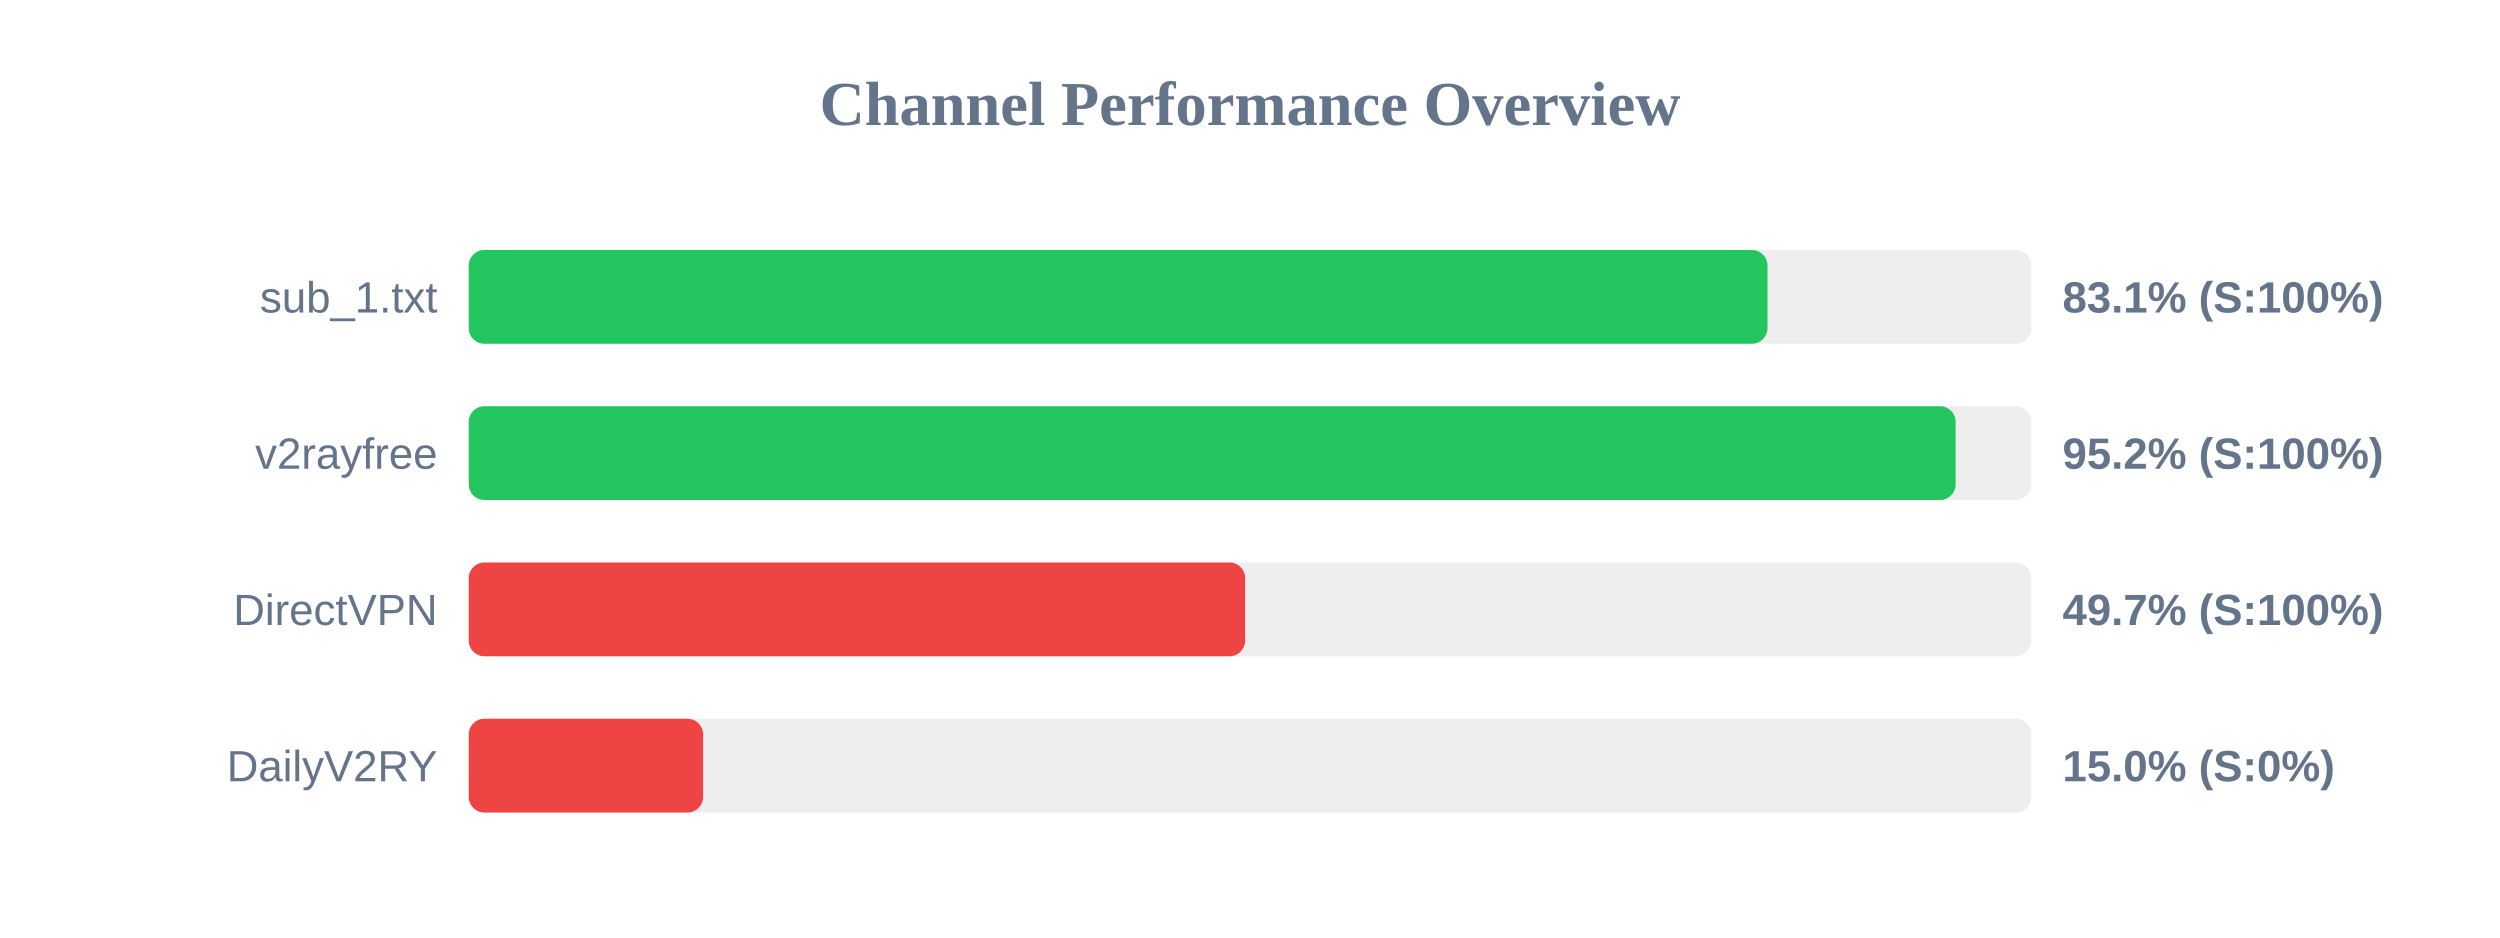
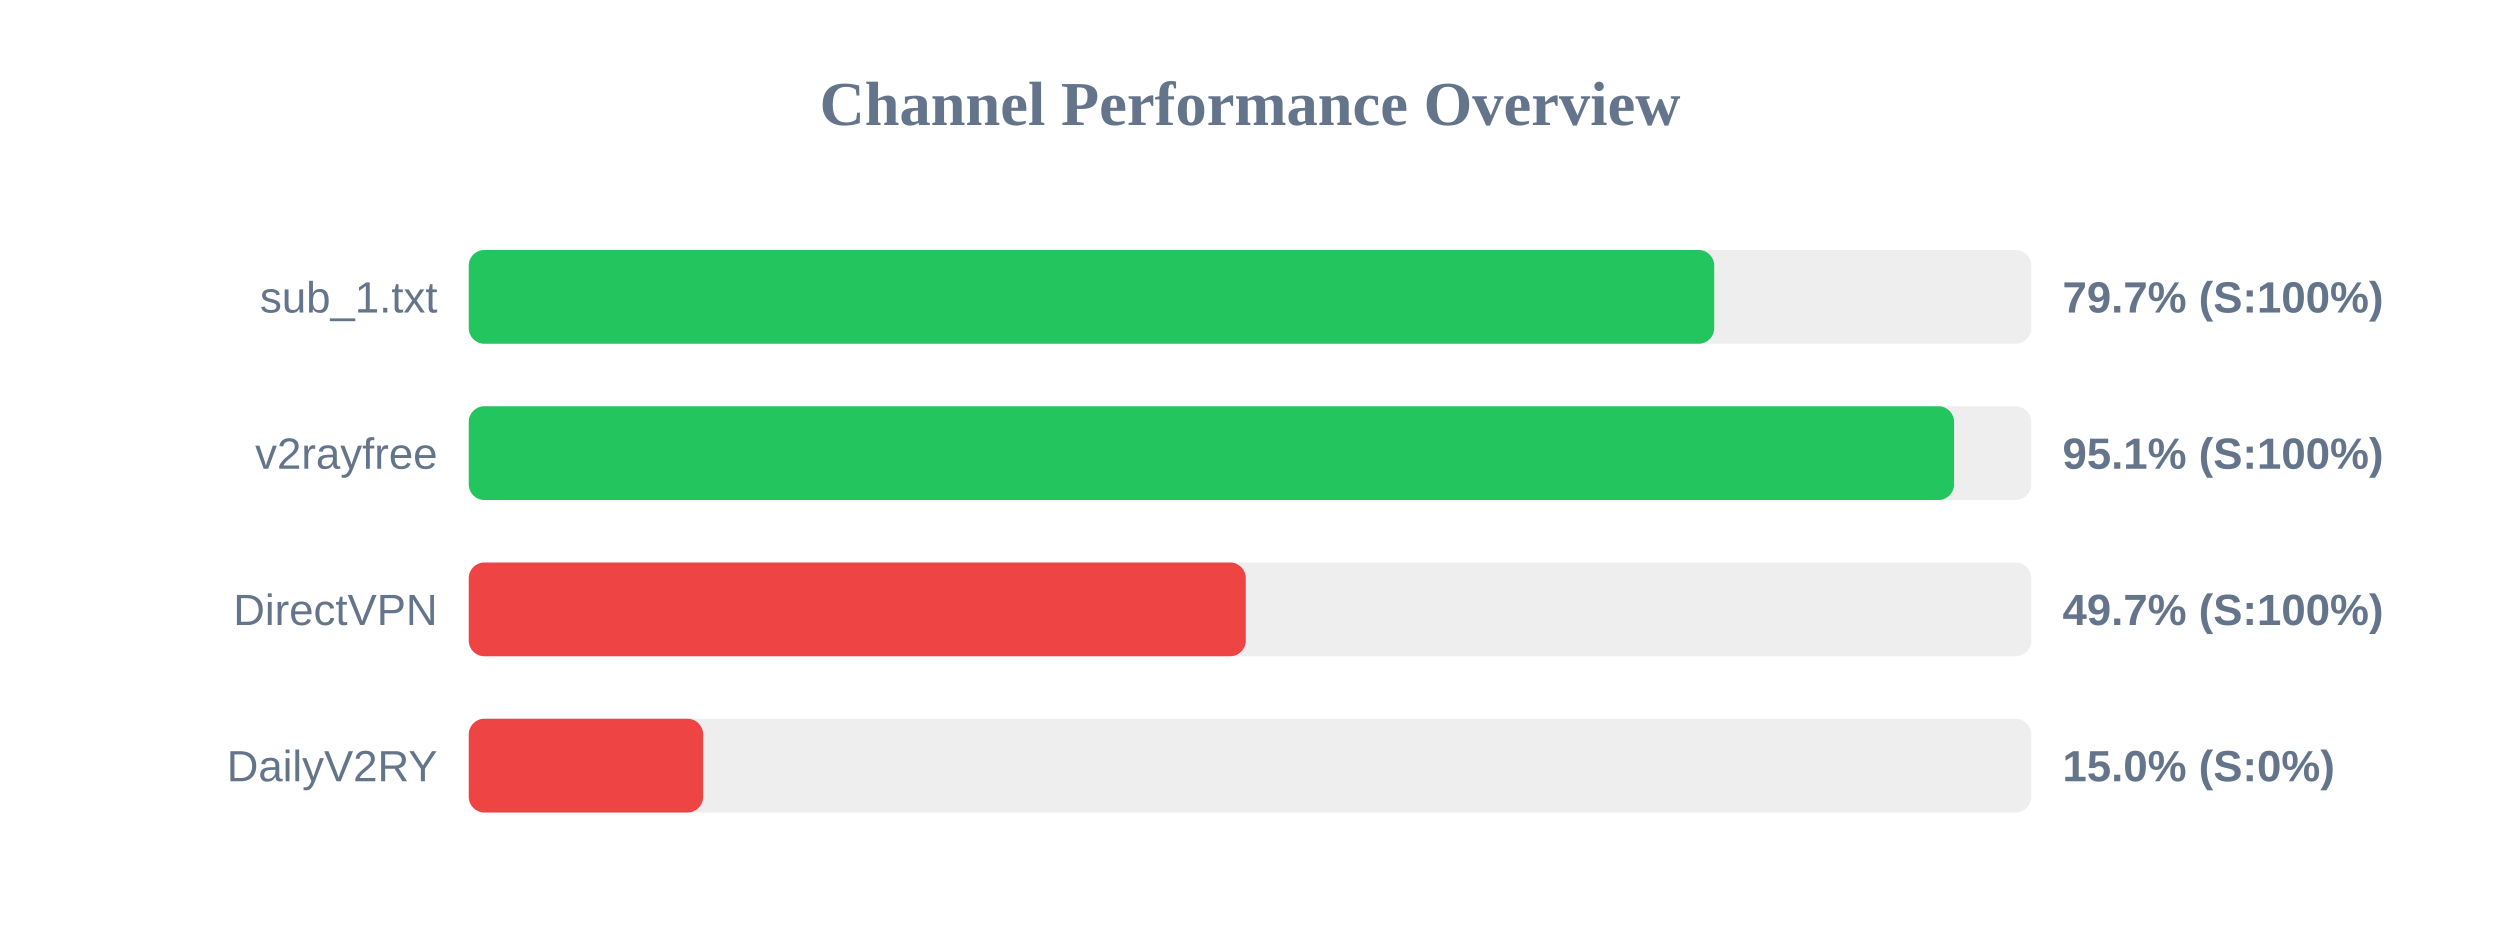
<svg xmlns="http://www.w3.org/2000/svg" width="800" height="300" version="1.1">
  <style>
        .row { font: 14px Arial; fill: #64748b; }
        .score { font: bold 14px Arial; fill: #64748b; }
    </style>
  <text x="400" y="40" text-anchor="middle" font-size="20px" font-weight="bold" fill="#64748b">Channel Performance Overview</text>
  <rect x="150" y="80" width="500" height="30" fill="#eee" rx="5" />
-   <rect x="150" y="80" width="415.6" height="30" fill="#22c55e" rx="5" />
+   <rect x="150" y="80" width="398.55" height="30" fill="#22c55e" rx="5" />
  <text x="140" y="100" text-anchor="end" class="row">sub_1.txt</text>
-   <text x="660" y="100" text-anchor="start" class="score">83.1% (S:100%)</text>
+   <text x="660" y="100" text-anchor="start" class="score">79.7% (S:100%)</text>
  <rect x="150" y="130" width="500" height="30" fill="#eee" rx="5" />
-   <rect x="150" y="130" width="475.8" height="30" fill="#22c55e" rx="5" />
+   <rect x="150" y="130" width="475.3" height="30" fill="#22c55e" rx="5" />
  <text x="140" y="150" text-anchor="end" class="row">v2rayfree</text>
-   <text x="660" y="150" text-anchor="start" class="score">95.2% (S:100%)</text>
+   <text x="660" y="150" text-anchor="start" class="score">95.1% (S:100%)</text>
  <rect x="150" y="180" width="500" height="30" fill="#eee" rx="5" />
-   <rect x="150" y="180" width="248.45" height="30" fill="#ef4444" rx="5" />
+   <rect x="150" y="180" width="248.65" height="30" fill="#ef4444" rx="5" />
  <text x="140" y="200" text-anchor="end" class="row">DirectVPN</text>
  <text x="660" y="200" text-anchor="start" class="score">49.7% (S:100%)</text>
  <rect x="150" y="230" width="500" height="30" fill="#eee" rx="5" />
  <rect x="150" y="230" width="75.0" height="30" fill="#ef4444" rx="5" />
  <text x="140" y="250" text-anchor="end" class="row">DailyV2RY</text>
  <text x="660" y="250" text-anchor="start" class="score">15.0% (S:0%)</text>
</svg>
